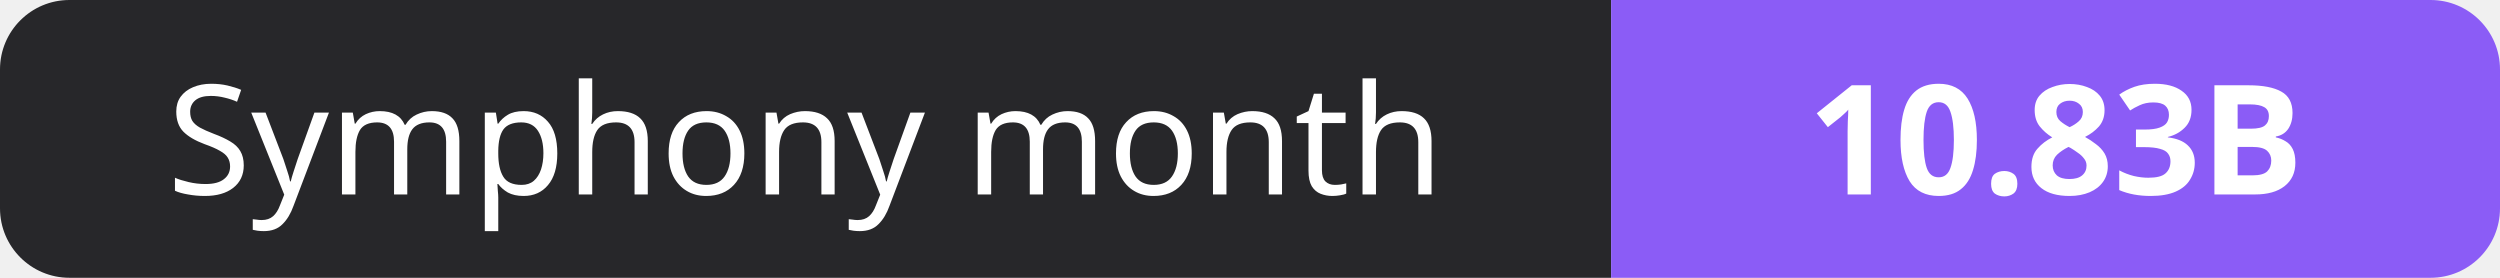
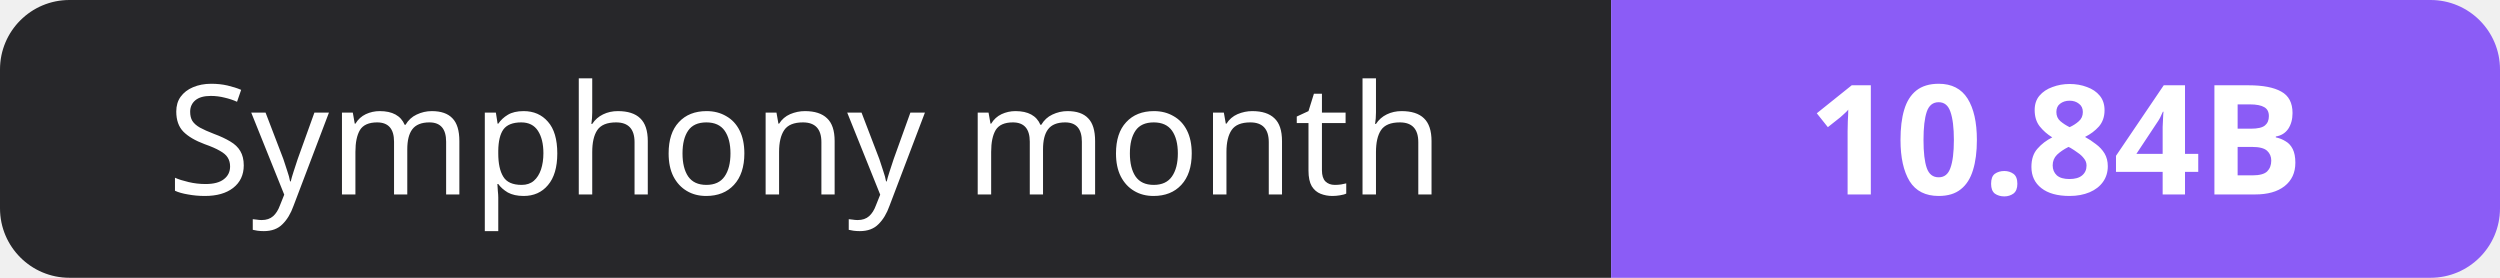
- <svg xmlns="http://www.w3.org/2000/svg" width="180" height="20" role="img" aria-label="Symphony month: 10.83B">
+ <svg xmlns="http://www.w3.org/2000/svg" width="180" height="20" role="img" aria-label="Symphony month: 10.84B">
  <clipPath id="r">
    <rect width="180" height="20" rx="5" fill="#fff" />
  </clipPath>
  <g clip-path="url(#r)">
    <rect width="116" height="20" fill="#27272a" />
    <rect x="116" width="64" height="20" fill="#8b5cf6" />
  </g>
  <g fill="#fff" text-anchor="middle" font-family="Verdana,Geneva,sans-serif" font-size="11">
    <text x="58.0" y="14">Symphony month</text>
-     <text x="148.0" y="14" font-weight="700">10.83B</text>
+     <text x="148.0" y="14" font-weight="700">10.84B</text>
  </g>
</svg>
